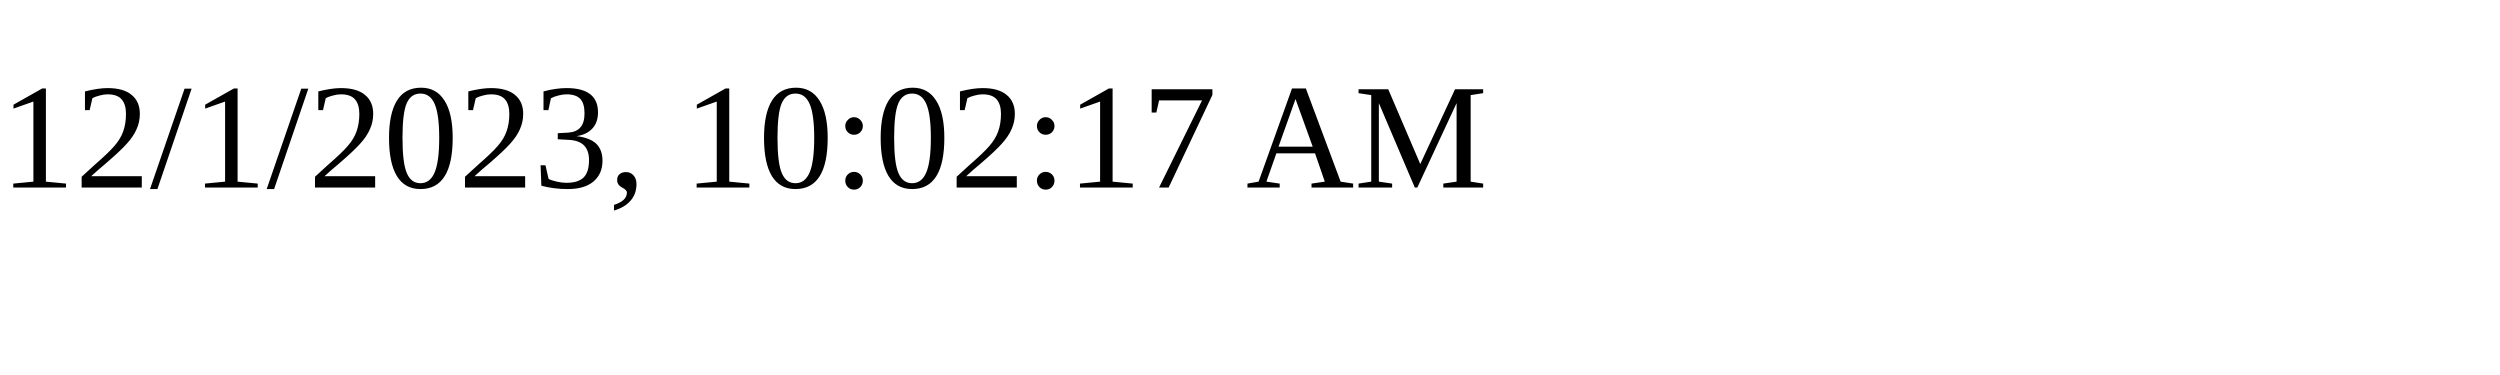
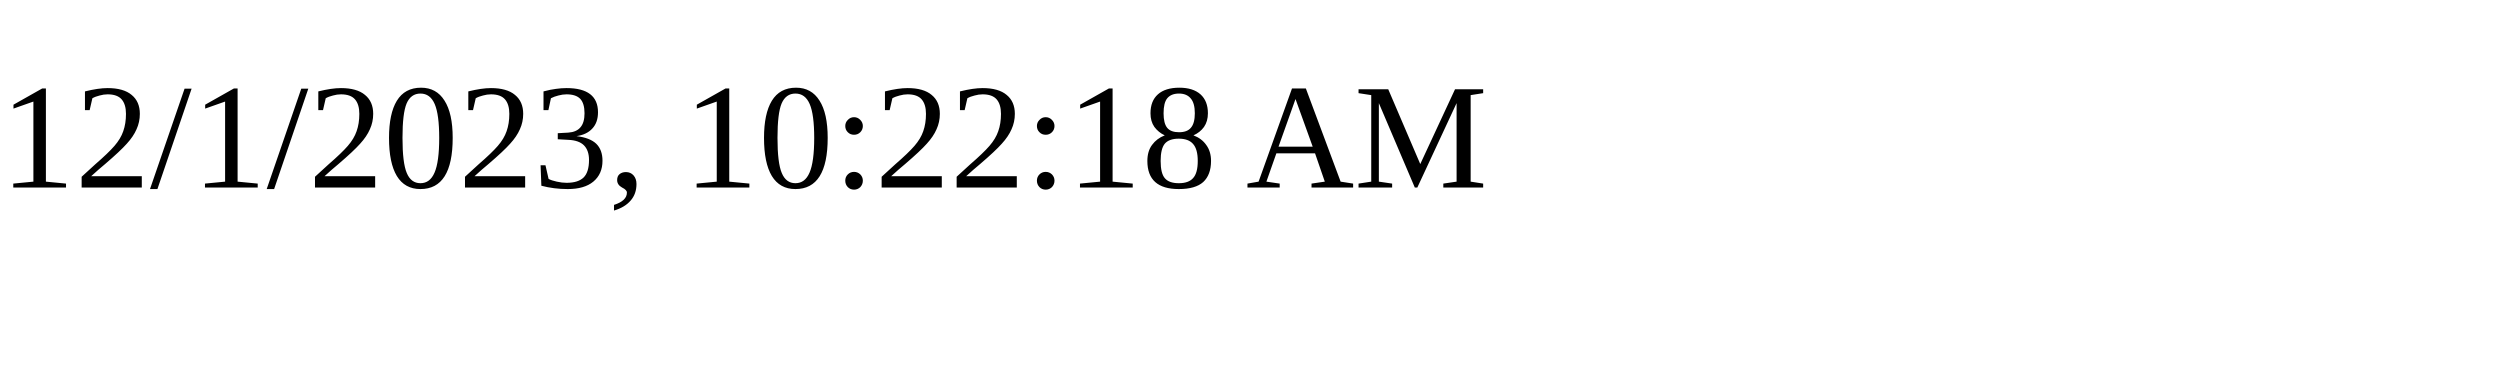
<svg xmlns="http://www.w3.org/2000/svg" height="30" width="200">
-   <text x="0" y="15">12/1/2023, 10:02:17 AM</text>
+   <text x="0" y="15">12/1/2023, 10:22:18 AM</text>
</svg>
